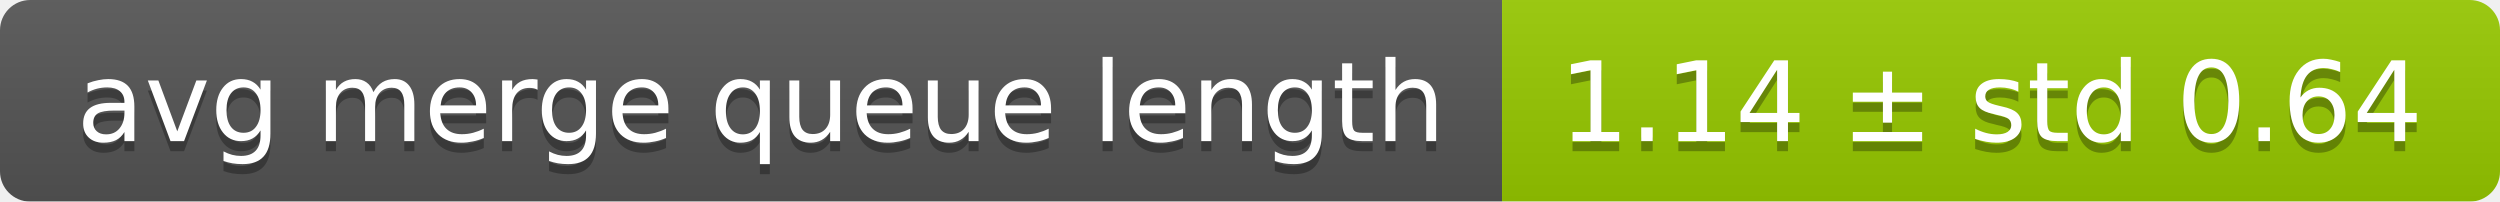
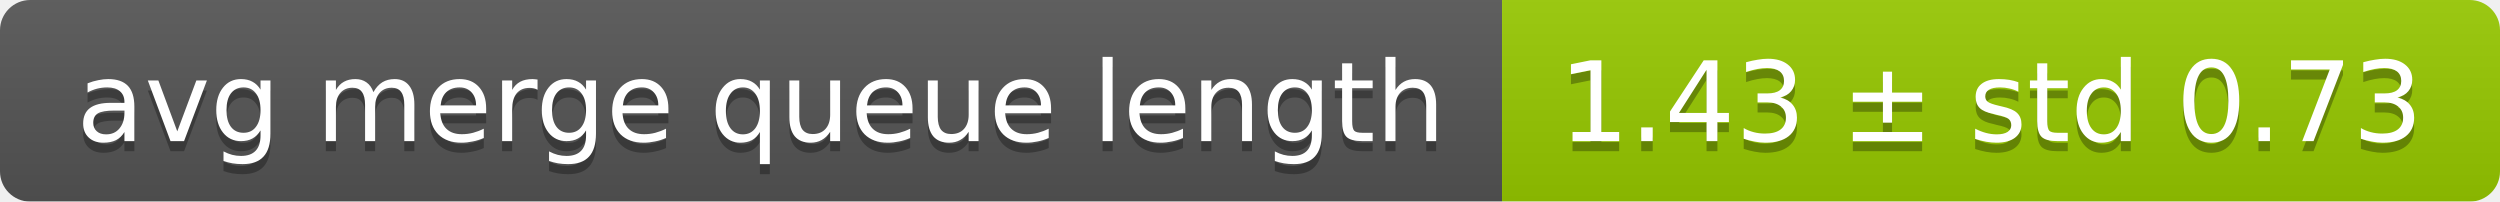
<svg xmlns="http://www.w3.org/2000/svg" width="248" height="20">
  <linearGradient id="smooth" x2="0" y2="100%">
    <stop offset="0" stop-color="#bbb" stop-opacity=".1" />
    <stop offset="1" stop-opacity=".1" />
  </linearGradient>
  <mask id="round">
    <rect width="248" height="20" rx="3" fill="#fff" />
  </mask>
  <g mask="url(#round)">
    <rect width="149" height="20" fill="#555" />
    <rect x="149" width="99" height="20" fill="#97ca00" />
    <rect width="248" height="20" fill="url(#smooth)" />
  </g>
  <g fill="#fff" text-anchor="middle" font-family="DejaVu Sans,Verdana,Geneva,sans-serif" font-size="11">
    <text x="75.5" y="15" fill="#010101" fill-opacity=".3">avg merge queue length</text>
    <text x="75.5" y="14">avg merge queue length</text>
-     <text x="197.5" y="15" fill="#010101" fill-opacity=".3">1.14 ± std 0.64</text>
-     <text x="197.5" y="14">1.14 ± std 0.64</text>
+     <text x="197.5" y="15" fill="#010101" fill-opacity=".3">1.43 ± std 0.73</text>
+     <text x="197.5" y="14">1.43 ± std 0.73</text>
  </g>
</svg>
